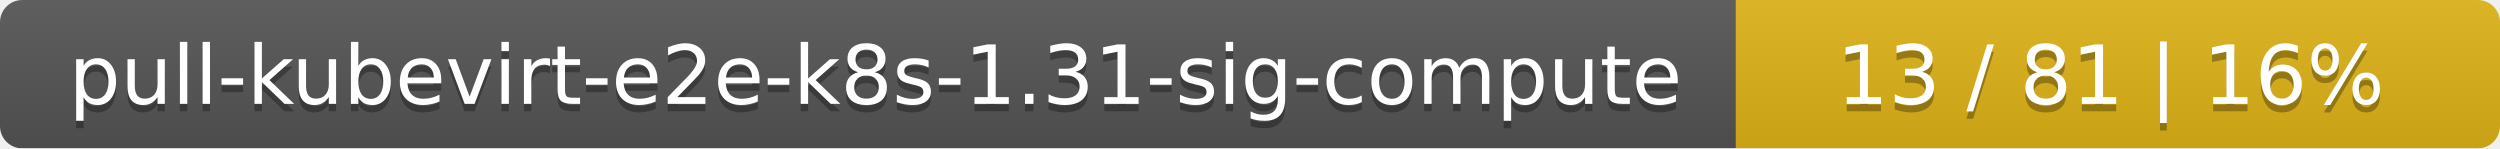
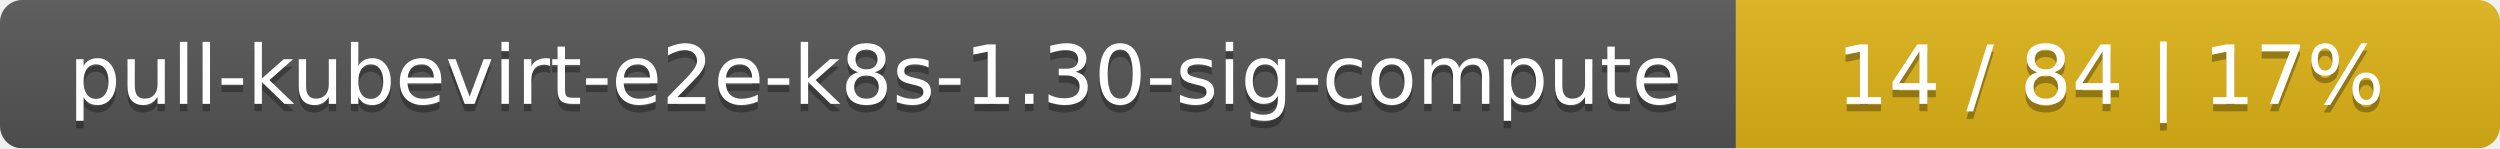
<svg xmlns="http://www.w3.org/2000/svg" width="337" height="20">
  <linearGradient id="smooth" x2="0" y2="100%">
    <stop offset="0" stop-color="#bbb" stop-opacity=".1" />
    <stop offset="1" stop-opacity=".1" />
  </linearGradient>
  <mask id="round">
    <rect width="337" height="20" rx="3" fill="#fff" />
  </mask>
  <g mask="url(#round)">
    <rect width="234" height="20" fill="#555" />
    <rect x="234" width="103" height="20" fill="#dfb317" />
    <rect width="337" height="20" fill="url(#smooth)" />
  </g>
  <g fill="#fff" text-anchor="middle" font-family="DejaVu Sans,Verdana,Geneva,sans-serif" font-size="11">
-     <text x="118" y="15" fill="#010101" fill-opacity=".3">pull-kubevirt-e2e-k8s-1.31-sig-compute</text>
-     <text x="118" y="14">pull-kubevirt-e2e-k8s-1.31-sig-compute</text>
-     <text x="284.5" y="15" fill="#010101" fill-opacity=".3">13 / 81    |    16%</text>
-     <text x="284.5" y="14">13 / 81    |    16%</text>
+     <text x="118" y="15" fill="#010101" fill-opacity=".3">pull-kubevirt-e2e-k8s-1.30-sig-compute</text>
+     <text x="118" y="14">pull-kubevirt-e2e-k8s-1.30-sig-compute</text>
+     <text x="284.5" y="15" fill="#010101" fill-opacity=".3">14 / 84    |    17%</text>
+     <text x="284.5" y="14">14 / 84    |    17%</text>
  </g>
</svg>
